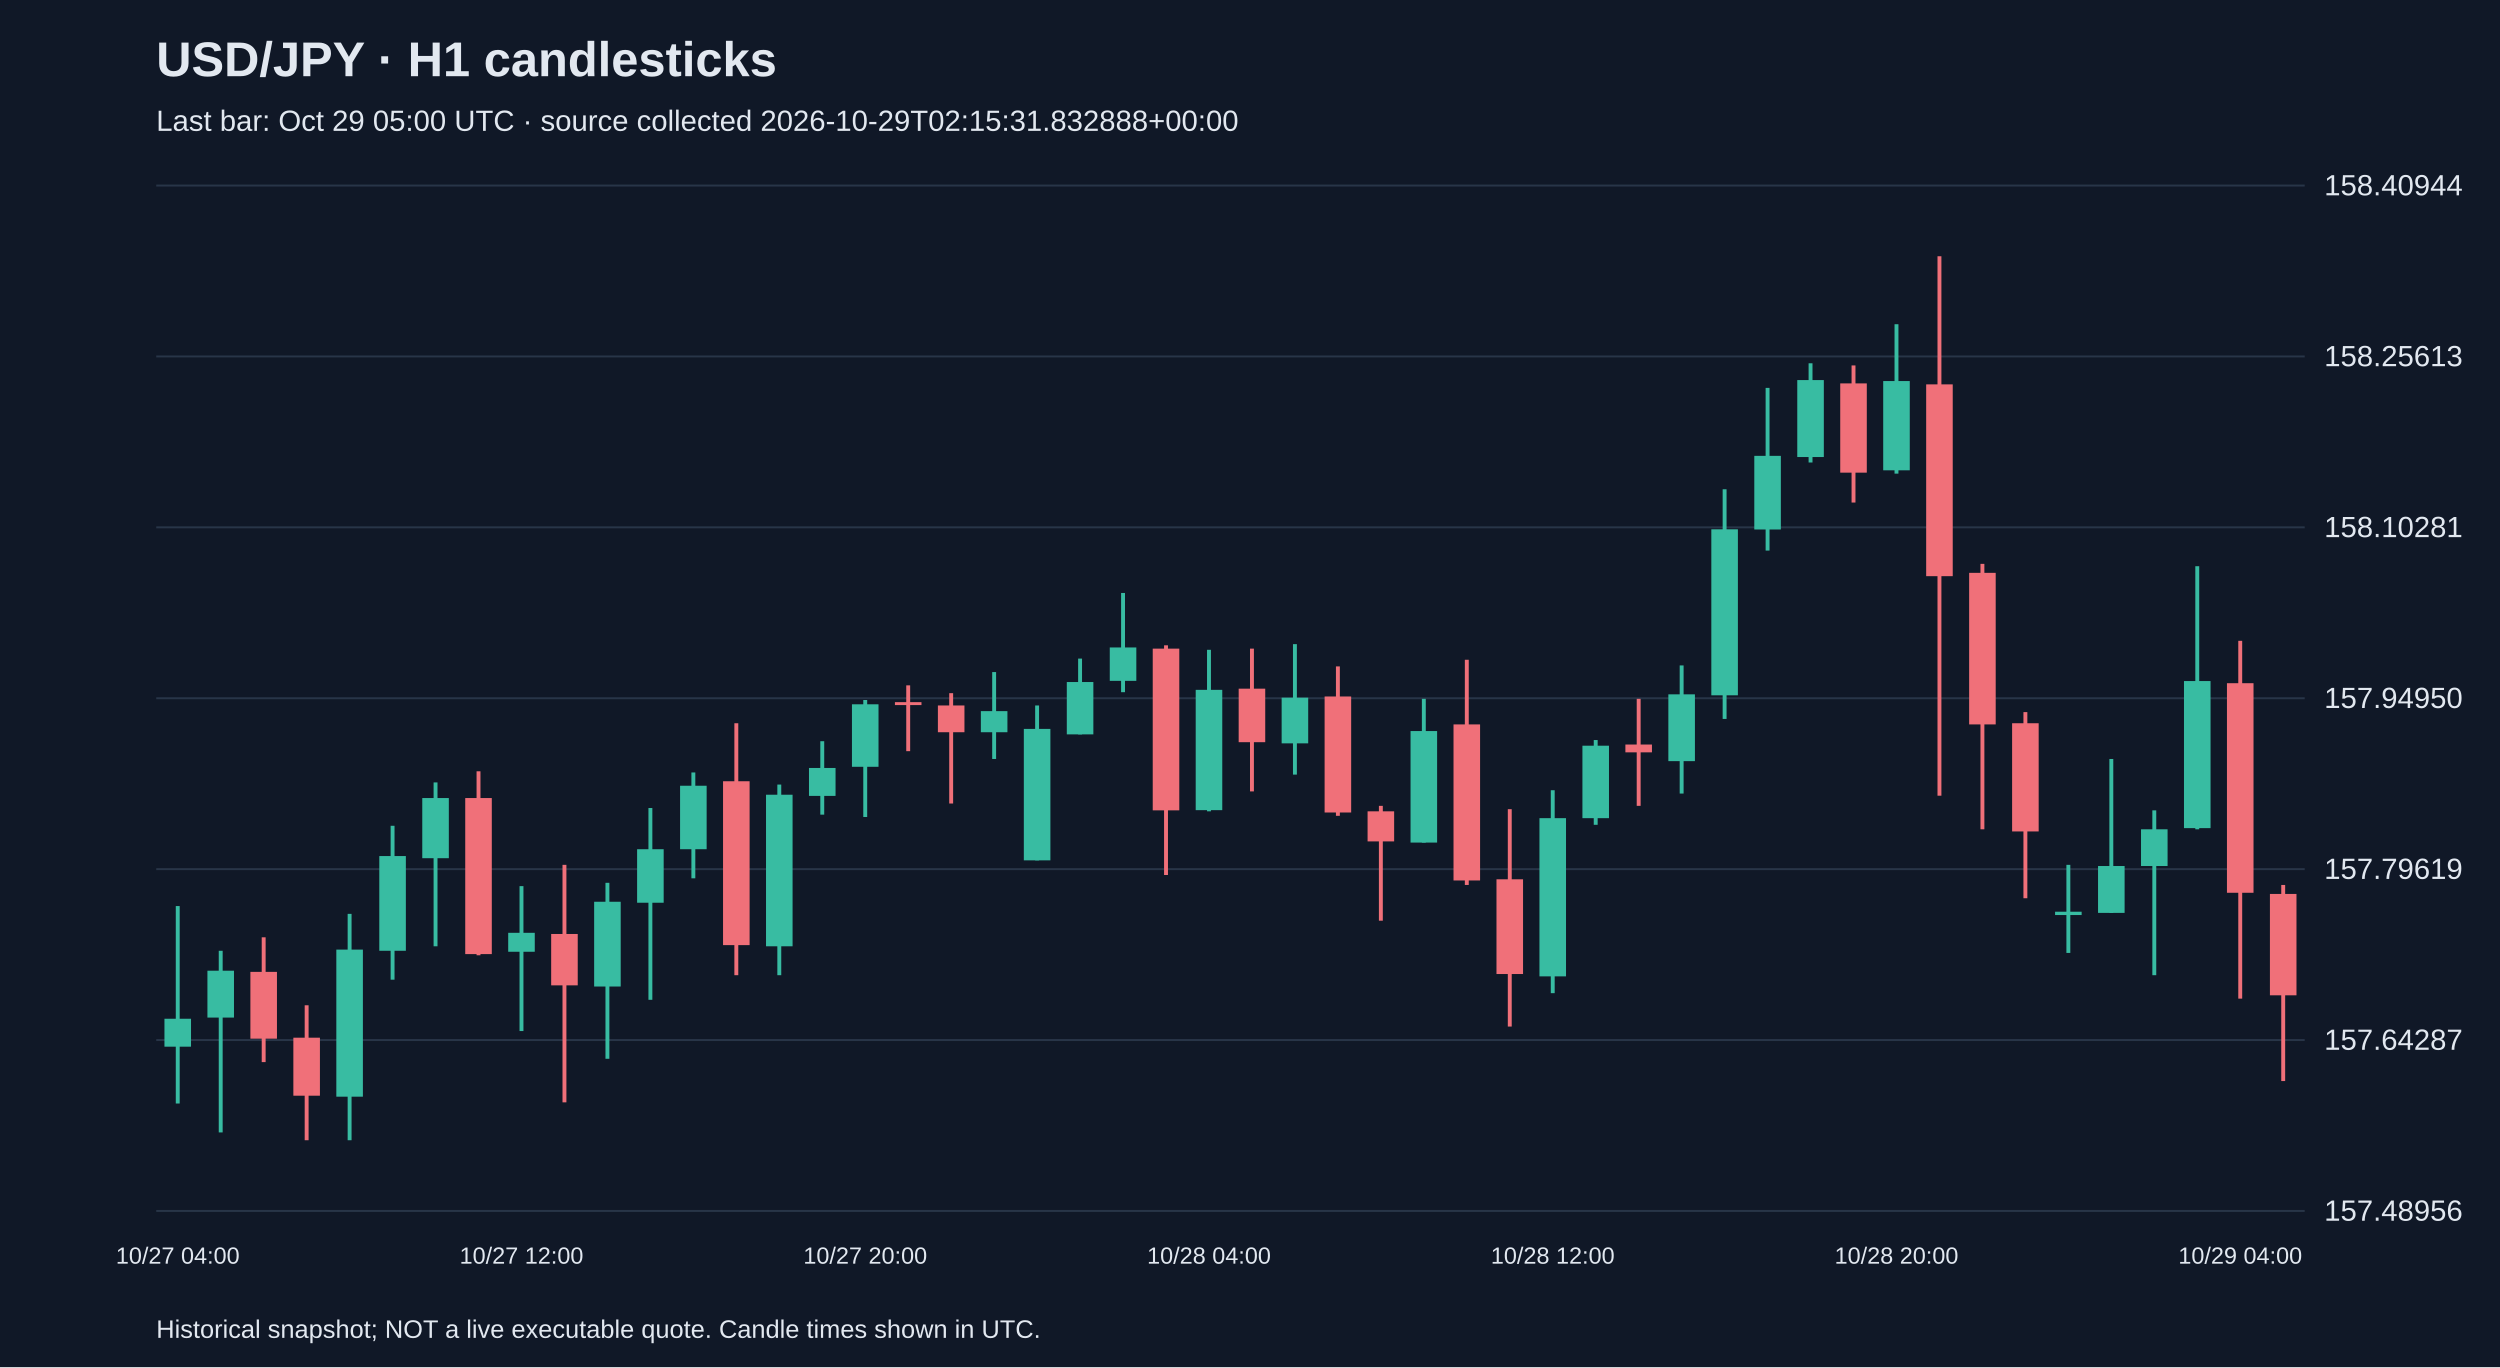
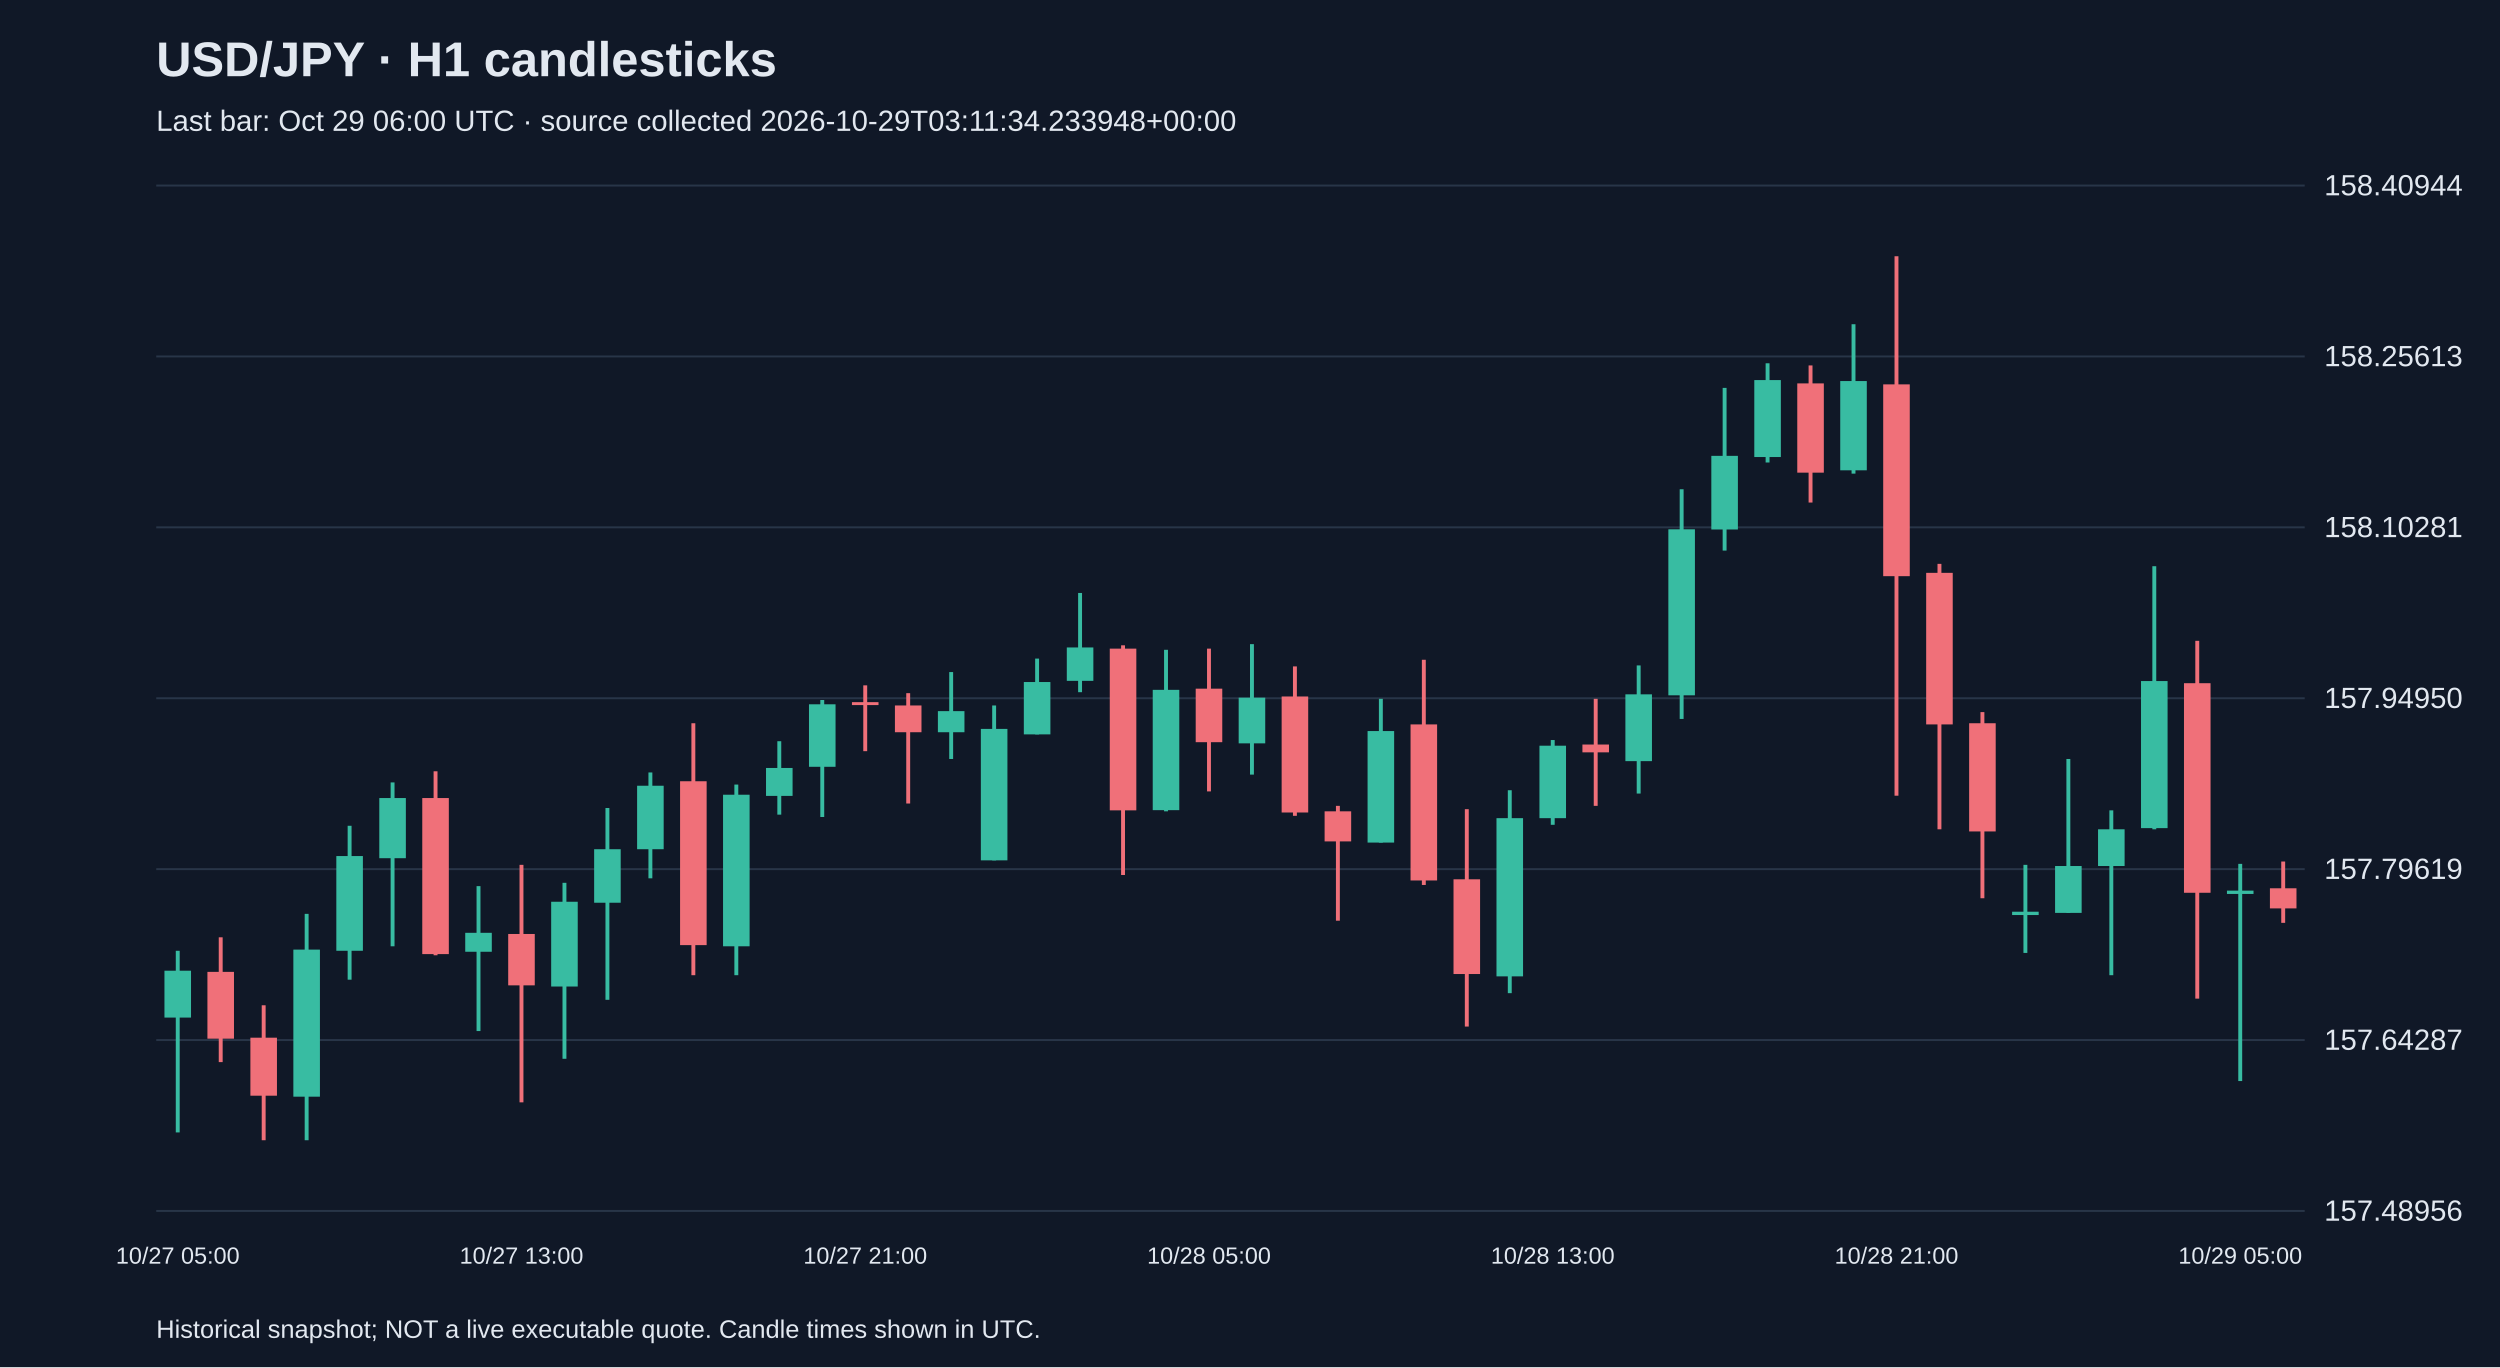
<svg xmlns="http://www.w3.org/2000/svg" viewBox="0 0 1280 700">
  <rect width="100%" height="100%" fill="#101827" />
  <style>text{font-family:Arial,sans-serif;fill:#e2e8f0}</style>
  <text x="80" y="39" font-size="25" font-weight="bold">USD/JPY · H1 candlesticks</text>
-   <text x="80" y="67" font-size="15" fill="#a6b1c5">Last bar: Oct 29 05:00 UTC · source collected 2026-10-29T02:15:31.832888+00:00</text>
+   <text x="80" y="67" font-size="15" fill="#a6b1c5">Last bar: Oct 29 06:00 UTC · source collected 2026-10-29T03:11:34.233948+00:00</text>
  <line x1="80" y1="620.0" x2="1180" y2="620.0" stroke="#283548" />
  <text x="1190" y="625.0" font-size="15">157.48956</text>
  <line x1="80" y1="532.5" x2="1180" y2="532.5" stroke="#283548" />
  <text x="1190" y="537.5" font-size="15">157.64287</text>
  <line x1="80" y1="445.0" x2="1180" y2="445.0" stroke="#283548" />
  <text x="1190" y="450.0" font-size="15">157.79619</text>
  <line x1="80" y1="357.5" x2="1180" y2="357.5" stroke="#283548" />
  <text x="1190" y="362.5" font-size="15">157.94950</text>
  <line x1="80" y1="270.0" x2="1180" y2="270.0" stroke="#283548" />
  <text x="1190" y="275.0" font-size="15">158.10281</text>
  <line x1="80" y1="182.5" x2="1180" y2="182.5" stroke="#283548" />
  <text x="1190" y="187.5" font-size="15">158.25613</text>
  <line x1="80" y1="95.0" x2="1180" y2="95.0" stroke="#283548" />
  <text x="1190" y="100.0" font-size="15">158.40944</text>
-   <line x1="91.0" y1="463.9" x2="91.0" y2="565.0" stroke="#38bca2" stroke-width="2" />
-   <rect x="84.2" y="521.6" width="13.6" height="14.3" fill="#38bca2" />
-   <text x="91.0" y="647" text-anchor="middle" font-size="12">10/27 04:00</text>
-   <line x1="113.0" y1="486.8" x2="113.0" y2="579.8" stroke="#38bca2" stroke-width="2" />
-   <rect x="106.2" y="497.0" width="13.6" height="24.0" fill="#38bca2" />
-   <line x1="135.0" y1="479.9" x2="135.0" y2="543.8" stroke="#f07079" stroke-width="2" />
-   <rect x="128.2" y="497.6" width="13.6" height="34.2" fill="#f07079" />
-   <line x1="157.0" y1="514.7" x2="157.0" y2="583.8" stroke="#f07079" stroke-width="2" />
-   <rect x="150.2" y="531.3" width="13.6" height="29.7" fill="#f07079" />
-   <line x1="179.0" y1="467.9" x2="179.0" y2="583.8" stroke="#38bca2" stroke-width="2" />
-   <rect x="172.2" y="486.2" width="13.6" height="75.3" fill="#38bca2" />
-   <line x1="201.0" y1="422.8" x2="201.0" y2="501.6" stroke="#38bca2" stroke-width="2" />
-   <rect x="194.2" y="438.3" width="13.6" height="48.5" fill="#38bca2" />
-   <line x1="223.0" y1="400.6" x2="223.0" y2="484.5" stroke="#38bca2" stroke-width="2" />
-   <rect x="216.2" y="408.6" width="13.6" height="30.8" fill="#38bca2" />
-   <line x1="245.0" y1="394.9" x2="245.0" y2="489.1" stroke="#f07079" stroke-width="2" />
-   <rect x="238.2" y="408.6" width="13.6" height="79.9" fill="#f07079" />
-   <line x1="267.0" y1="453.7" x2="267.0" y2="527.9" stroke="#38bca2" stroke-width="2" />
-   <rect x="260.2" y="477.6" width="13.6" height="9.7" fill="#38bca2" />
-   <text x="267.0" y="647" text-anchor="middle" font-size="12">10/27 12:00</text>
-   <line x1="289.0" y1="442.8" x2="289.0" y2="564.4" stroke="#f07079" stroke-width="2" />
-   <rect x="282.2" y="478.2" width="13.6" height="26.3" fill="#f07079" />
-   <line x1="311.0" y1="452.0" x2="311.0" y2="542.1" stroke="#38bca2" stroke-width="2" />
-   <rect x="304.2" y="461.7" width="13.6" height="43.4" fill="#38bca2" />
-   <line x1="333.0" y1="413.7" x2="333.0" y2="511.9" stroke="#38bca2" stroke-width="2" />
-   <rect x="326.2" y="434.8" width="13.6" height="27.4" fill="#38bca2" />
-   <line x1="355.0" y1="395.5" x2="355.0" y2="449.7" stroke="#38bca2" stroke-width="2" />
-   <rect x="348.2" y="402.3" width="13.6" height="32.5" fill="#38bca2" />
-   <line x1="377.0" y1="370.3" x2="377.0" y2="499.3" stroke="#f07079" stroke-width="2" />
-   <rect x="370.2" y="400.0" width="13.6" height="83.9" fill="#f07079" />
-   <line x1="399.0" y1="401.7" x2="399.0" y2="499.3" stroke="#38bca2" stroke-width="2" />
-   <rect x="392.2" y="406.9" width="13.6" height="77.6" fill="#38bca2" />
-   <line x1="421.0" y1="379.5" x2="421.0" y2="417.1" stroke="#38bca2" stroke-width="2" />
-   <rect x="414.2" y="393.2" width="13.6" height="14.3" fill="#38bca2" />
-   <line x1="443.0" y1="358.4" x2="443.0" y2="418.3" stroke="#38bca2" stroke-width="2" />
-   <rect x="436.2" y="360.6" width="13.6" height="32.0" fill="#38bca2" />
-   <text x="443.0" y="647" text-anchor="middle" font-size="12">10/27 20:00</text>
-   <line x1="465.0" y1="350.9" x2="465.0" y2="384.6" stroke="#f07079" stroke-width="2" />
-   <rect x="458.2" y="359.5" width="13.6" height="1.5" fill="#f07079" />
-   <line x1="487.0" y1="354.9" x2="487.0" y2="411.4" stroke="#f07079" stroke-width="2" />
-   <rect x="480.2" y="361.2" width="13.6" height="13.7" fill="#f07079" />
-   <line x1="509.0" y1="344.1" x2="509.0" y2="388.6" stroke="#38bca2" stroke-width="2" />
-   <rect x="502.2" y="364.1" width="13.6" height="10.8" fill="#38bca2" />
-   <line x1="531.0" y1="361.2" x2="531.0" y2="440.5" stroke="#38bca2" stroke-width="2" />
-   <rect x="524.2" y="373.2" width="13.6" height="67.3" fill="#38bca2" />
-   <line x1="553.0" y1="337.2" x2="553.0" y2="376.0" stroke="#38bca2" stroke-width="2" />
-   <rect x="546.2" y="349.2" width="13.6" height="26.8" fill="#38bca2" />
-   <line x1="575.0" y1="303.6" x2="575.0" y2="354.4" stroke="#38bca2" stroke-width="2" />
-   <rect x="568.2" y="331.5" width="13.6" height="17.1" fill="#38bca2" />
-   <line x1="597.0" y1="330.4" x2="597.0" y2="448.0" stroke="#f07079" stroke-width="2" />
-   <rect x="590.2" y="332.1" width="13.6" height="82.8" fill="#f07079" />
-   <line x1="619.0" y1="332.7" x2="619.0" y2="415.4" stroke="#38bca2" stroke-width="2" />
-   <rect x="612.2" y="353.2" width="13.6" height="61.6" fill="#38bca2" />
-   <text x="619.0" y="647" text-anchor="middle" font-size="12">10/28 04:00</text>
-   <line x1="641.0" y1="332.1" x2="641.0" y2="405.2" stroke="#f07079" stroke-width="2" />
-   <rect x="634.2" y="352.6" width="13.6" height="27.4" fill="#f07079" />
-   <line x1="663.0" y1="329.8" x2="663.0" y2="396.6" stroke="#38bca2" stroke-width="2" />
-   <rect x="656.2" y="357.2" width="13.6" height="23.4" fill="#38bca2" />
-   <line x1="685.0" y1="341.2" x2="685.0" y2="417.7" stroke="#f07079" stroke-width="2" />
-   <rect x="678.2" y="356.6" width="13.6" height="59.4" fill="#f07079" />
-   <line x1="707.0" y1="412.6" x2="707.0" y2="471.4" stroke="#f07079" stroke-width="2" />
-   <rect x="700.2" y="415.4" width="13.6" height="15.4" fill="#f07079" />
-   <line x1="729.0" y1="357.8" x2="729.0" y2="431.4" stroke="#38bca2" stroke-width="2" />
-   <rect x="722.2" y="374.3" width="13.6" height="57.1" fill="#38bca2" />
-   <line x1="751.0" y1="337.8" x2="751.0" y2="453.1" stroke="#f07079" stroke-width="2" />
-   <rect x="744.2" y="370.9" width="13.6" height="79.9" fill="#f07079" />
-   <line x1="773.0" y1="414.3" x2="773.0" y2="525.6" stroke="#f07079" stroke-width="2" />
-   <rect x="766.2" y="450.2" width="13.6" height="48.5" fill="#f07079" />
-   <line x1="795.0" y1="404.6" x2="795.0" y2="508.5" stroke="#38bca2" stroke-width="2" />
-   <rect x="788.2" y="418.9" width="13.6" height="81.0" fill="#38bca2" />
-   <text x="795.0" y="647" text-anchor="middle" font-size="12">10/28 12:00</text>
-   <line x1="817.0" y1="378.9" x2="817.0" y2="422.3" stroke="#38bca2" stroke-width="2" />
-   <rect x="810.2" y="381.8" width="13.6" height="37.1" fill="#38bca2" />
-   <line x1="839.0" y1="357.8" x2="839.0" y2="412.6" stroke="#f07079" stroke-width="2" />
-   <rect x="832.2" y="381.2" width="13.6" height="4.0" fill="#f07079" />
-   <line x1="861.0" y1="340.7" x2="861.0" y2="406.3" stroke="#38bca2" stroke-width="2" />
-   <rect x="854.2" y="355.5" width="13.6" height="34.2" fill="#38bca2" />
-   <line x1="883.0" y1="250.5" x2="883.0" y2="368.1" stroke="#38bca2" stroke-width="2" />
-   <rect x="876.2" y="271.0" width="13.6" height="85.0" fill="#38bca2" />
-   <line x1="905.0" y1="198.6" x2="905.0" y2="281.9" stroke="#38bca2" stroke-width="2" />
-   <rect x="898.2" y="233.4" width="13.6" height="37.7" fill="#38bca2" />
-   <line x1="927.0" y1="186.0" x2="927.0" y2="236.8" stroke="#38bca2" stroke-width="2" />
-   <rect x="920.2" y="194.6" width="13.6" height="39.4" fill="#38bca2" />
-   <line x1="949.0" y1="187.1" x2="949.0" y2="257.3" stroke="#f07079" stroke-width="2" />
-   <rect x="942.2" y="196.3" width="13.6" height="45.7" fill="#f07079" />
-   <line x1="971.0" y1="166.0" x2="971.0" y2="242.5" stroke="#38bca2" stroke-width="2" />
-   <rect x="964.2" y="195.1" width="13.6" height="45.7" fill="#38bca2" />
-   <text x="971.0" y="647" text-anchor="middle" font-size="12">10/28 20:00</text>
-   <line x1="993.0" y1="131.2" x2="993.0" y2="407.4" stroke="#f07079" stroke-width="2" />
-   <rect x="986.2" y="196.8" width="13.6" height="98.2" fill="#f07079" />
-   <line x1="1015.0" y1="288.7" x2="1015.0" y2="424.6" stroke="#f07079" stroke-width="2" />
-   <rect x="1008.2" y="293.3" width="13.6" height="77.6" fill="#f07079" />
-   <line x1="1037.0" y1="364.6" x2="1037.0" y2="459.9" stroke="#f07079" stroke-width="2" />
-   <rect x="1030.2" y="370.3" width="13.6" height="55.4" fill="#f07079" />
-   <line x1="1059.0" y1="442.8" x2="1059.0" y2="487.9" stroke="#38bca2" stroke-width="2" />
-   <rect x="1052.2" y="466.8" width="13.6" height="1.7" fill="#38bca2" />
-   <line x1="1081.0" y1="388.6" x2="1081.0" y2="467.4" stroke="#38bca2" stroke-width="2" />
-   <rect x="1074.2" y="443.4" width="13.6" height="24.0" fill="#38bca2" />
-   <line x1="1103.0" y1="414.9" x2="1103.0" y2="499.3" stroke="#38bca2" stroke-width="2" />
-   <rect x="1096.2" y="424.6" width="13.6" height="18.8" fill="#38bca2" />
-   <line x1="1125.0" y1="289.9" x2="1125.0" y2="424.6" stroke="#38bca2" stroke-width="2" />
-   <rect x="1118.2" y="348.7" width="13.6" height="75.3" fill="#38bca2" />
-   <line x1="1147.0" y1="328.1" x2="1147.0" y2="511.3" stroke="#f07079" stroke-width="2" />
-   <rect x="1140.2" y="349.8" width="13.6" height="107.3" fill="#f07079" />
-   <text x="1147.0" y="647" text-anchor="middle" font-size="12">10/29 04:00</text>
-   <line x1="1169.0" y1="453.1" x2="1169.0" y2="553.5" stroke="#f07079" stroke-width="2" />
-   <rect x="1162.2" y="457.7" width="13.6" height="51.9" fill="#f07079" />
+   <line x1="91.0" y1="486.8" x2="91.0" y2="579.8" stroke="#38bca2" stroke-width="2" />
+   <rect x="84.2" y="497.0" width="13.6" height="24.0" fill="#38bca2" />
+   <text x="91.0" y="647" text-anchor="middle" font-size="12">10/27 05:00</text>
+   <line x1="113.0" y1="479.9" x2="113.0" y2="543.8" stroke="#f07079" stroke-width="2" />
+   <rect x="106.2" y="497.6" width="13.6" height="34.2" fill="#f07079" />
+   <line x1="135.0" y1="514.7" x2="135.0" y2="583.8" stroke="#f07079" stroke-width="2" />
+   <rect x="128.2" y="531.3" width="13.6" height="29.7" fill="#f07079" />
+   <line x1="157.0" y1="467.9" x2="157.0" y2="583.8" stroke="#38bca2" stroke-width="2" />
+   <rect x="150.2" y="486.2" width="13.6" height="75.3" fill="#38bca2" />
+   <line x1="179.0" y1="422.8" x2="179.0" y2="501.6" stroke="#38bca2" stroke-width="2" />
+   <rect x="172.2" y="438.3" width="13.6" height="48.5" fill="#38bca2" />
+   <line x1="201.0" y1="400.6" x2="201.0" y2="484.5" stroke="#38bca2" stroke-width="2" />
+   <rect x="194.2" y="408.6" width="13.6" height="30.8" fill="#38bca2" />
+   <line x1="223.0" y1="394.9" x2="223.0" y2="489.1" stroke="#f07079" stroke-width="2" />
+   <rect x="216.2" y="408.6" width="13.6" height="79.9" fill="#f07079" />
+   <line x1="245.0" y1="453.7" x2="245.0" y2="527.9" stroke="#38bca2" stroke-width="2" />
+   <rect x="238.2" y="477.6" width="13.6" height="9.7" fill="#38bca2" />
+   <line x1="267.0" y1="442.8" x2="267.0" y2="564.4" stroke="#f07079" stroke-width="2" />
+   <rect x="260.2" y="478.2" width="13.6" height="26.3" fill="#f07079" />
+   <text x="267.0" y="647" text-anchor="middle" font-size="12">10/27 13:00</text>
+   <line x1="289.0" y1="452.0" x2="289.0" y2="542.1" stroke="#38bca2" stroke-width="2" />
+   <rect x="282.2" y="461.7" width="13.6" height="43.4" fill="#38bca2" />
+   <line x1="311.0" y1="413.7" x2="311.0" y2="511.9" stroke="#38bca2" stroke-width="2" />
+   <rect x="304.2" y="434.8" width="13.6" height="27.4" fill="#38bca2" />
+   <line x1="333.0" y1="395.5" x2="333.0" y2="449.7" stroke="#38bca2" stroke-width="2" />
+   <rect x="326.2" y="402.3" width="13.6" height="32.5" fill="#38bca2" />
+   <line x1="355.0" y1="370.3" x2="355.0" y2="499.3" stroke="#f07079" stroke-width="2" />
+   <rect x="348.2" y="400.0" width="13.6" height="83.9" fill="#f07079" />
+   <line x1="377.0" y1="401.7" x2="377.0" y2="499.3" stroke="#38bca2" stroke-width="2" />
+   <rect x="370.2" y="406.9" width="13.6" height="77.6" fill="#38bca2" />
+   <line x1="399.0" y1="379.5" x2="399.0" y2="417.1" stroke="#38bca2" stroke-width="2" />
+   <rect x="392.2" y="393.2" width="13.6" height="14.3" fill="#38bca2" />
+   <line x1="421.0" y1="358.4" x2="421.0" y2="418.3" stroke="#38bca2" stroke-width="2" />
+   <rect x="414.2" y="360.6" width="13.6" height="32.0" fill="#38bca2" />
+   <line x1="443.0" y1="350.9" x2="443.0" y2="384.6" stroke="#f07079" stroke-width="2" />
+   <rect x="436.2" y="359.5" width="13.6" height="1.5" fill="#f07079" />
+   <text x="443.0" y="647" text-anchor="middle" font-size="12">10/27 21:00</text>
+   <line x1="465.0" y1="354.9" x2="465.0" y2="411.4" stroke="#f07079" stroke-width="2" />
+   <rect x="458.2" y="361.2" width="13.6" height="13.7" fill="#f07079" />
+   <line x1="487.0" y1="344.1" x2="487.0" y2="388.6" stroke="#38bca2" stroke-width="2" />
+   <rect x="480.2" y="364.1" width="13.6" height="10.8" fill="#38bca2" />
+   <line x1="509.0" y1="361.2" x2="509.0" y2="440.5" stroke="#38bca2" stroke-width="2" />
+   <rect x="502.2" y="373.2" width="13.6" height="67.3" fill="#38bca2" />
+   <line x1="531.0" y1="337.2" x2="531.0" y2="376.0" stroke="#38bca2" stroke-width="2" />
+   <rect x="524.2" y="349.2" width="13.6" height="26.8" fill="#38bca2" />
+   <line x1="553.0" y1="303.6" x2="553.0" y2="354.4" stroke="#38bca2" stroke-width="2" />
+   <rect x="546.2" y="331.5" width="13.6" height="17.1" fill="#38bca2" />
+   <line x1="575.0" y1="330.4" x2="575.0" y2="448.0" stroke="#f07079" stroke-width="2" />
+   <rect x="568.2" y="332.1" width="13.6" height="82.8" fill="#f07079" />
+   <line x1="597.0" y1="332.7" x2="597.0" y2="415.4" stroke="#38bca2" stroke-width="2" />
+   <rect x="590.2" y="353.2" width="13.6" height="61.6" fill="#38bca2" />
+   <line x1="619.0" y1="332.1" x2="619.0" y2="405.2" stroke="#f07079" stroke-width="2" />
+   <rect x="612.2" y="352.6" width="13.6" height="27.4" fill="#f07079" />
+   <text x="619.0" y="647" text-anchor="middle" font-size="12">10/28 05:00</text>
+   <line x1="641.0" y1="329.8" x2="641.0" y2="396.6" stroke="#38bca2" stroke-width="2" />
+   <rect x="634.2" y="357.2" width="13.6" height="23.4" fill="#38bca2" />
+   <line x1="663.0" y1="341.2" x2="663.0" y2="417.7" stroke="#f07079" stroke-width="2" />
+   <rect x="656.2" y="356.6" width="13.6" height="59.4" fill="#f07079" />
+   <line x1="685.0" y1="412.6" x2="685.0" y2="471.4" stroke="#f07079" stroke-width="2" />
+   <rect x="678.2" y="415.4" width="13.6" height="15.4" fill="#f07079" />
+   <line x1="707.0" y1="357.8" x2="707.0" y2="431.4" stroke="#38bca2" stroke-width="2" />
+   <rect x="700.2" y="374.3" width="13.6" height="57.1" fill="#38bca2" />
+   <line x1="729.0" y1="337.8" x2="729.0" y2="453.1" stroke="#f07079" stroke-width="2" />
+   <rect x="722.2" y="370.9" width="13.6" height="79.9" fill="#f07079" />
+   <line x1="751.0" y1="414.3" x2="751.0" y2="525.6" stroke="#f07079" stroke-width="2" />
+   <rect x="744.2" y="450.2" width="13.6" height="48.5" fill="#f07079" />
+   <line x1="773.0" y1="404.6" x2="773.0" y2="508.5" stroke="#38bca2" stroke-width="2" />
+   <rect x="766.2" y="418.9" width="13.6" height="81.0" fill="#38bca2" />
+   <line x1="795.0" y1="378.9" x2="795.0" y2="422.3" stroke="#38bca2" stroke-width="2" />
+   <rect x="788.2" y="381.8" width="13.6" height="37.1" fill="#38bca2" />
+   <text x="795.0" y="647" text-anchor="middle" font-size="12">10/28 13:00</text>
+   <line x1="817.0" y1="357.8" x2="817.0" y2="412.6" stroke="#f07079" stroke-width="2" />
+   <rect x="810.2" y="381.2" width="13.6" height="4.0" fill="#f07079" />
+   <line x1="839.0" y1="340.7" x2="839.0" y2="406.3" stroke="#38bca2" stroke-width="2" />
+   <rect x="832.2" y="355.5" width="13.6" height="34.2" fill="#38bca2" />
+   <line x1="861.0" y1="250.5" x2="861.0" y2="368.1" stroke="#38bca2" stroke-width="2" />
+   <rect x="854.2" y="271.0" width="13.6" height="85.0" fill="#38bca2" />
+   <line x1="883.0" y1="198.6" x2="883.0" y2="281.9" stroke="#38bca2" stroke-width="2" />
+   <rect x="876.2" y="233.4" width="13.6" height="37.7" fill="#38bca2" />
+   <line x1="905.0" y1="186.0" x2="905.0" y2="236.8" stroke="#38bca2" stroke-width="2" />
+   <rect x="898.2" y="194.6" width="13.6" height="39.4" fill="#38bca2" />
+   <line x1="927.0" y1="187.1" x2="927.0" y2="257.3" stroke="#f07079" stroke-width="2" />
+   <rect x="920.2" y="196.3" width="13.6" height="45.7" fill="#f07079" />
+   <line x1="949.0" y1="166.0" x2="949.0" y2="242.5" stroke="#38bca2" stroke-width="2" />
+   <rect x="942.2" y="195.1" width="13.6" height="45.7" fill="#38bca2" />
+   <line x1="971.0" y1="131.2" x2="971.0" y2="407.4" stroke="#f07079" stroke-width="2" />
+   <rect x="964.2" y="196.8" width="13.6" height="98.2" fill="#f07079" />
+   <text x="971.0" y="647" text-anchor="middle" font-size="12">10/28 21:00</text>
+   <line x1="993.0" y1="288.7" x2="993.0" y2="424.6" stroke="#f07079" stroke-width="2" />
+   <rect x="986.2" y="293.3" width="13.6" height="77.6" fill="#f07079" />
+   <line x1="1015.0" y1="364.6" x2="1015.0" y2="459.9" stroke="#f07079" stroke-width="2" />
+   <rect x="1008.2" y="370.3" width="13.6" height="55.4" fill="#f07079" />
+   <line x1="1037.0" y1="442.8" x2="1037.0" y2="487.9" stroke="#38bca2" stroke-width="2" />
+   <rect x="1030.2" y="466.8" width="13.6" height="1.7" fill="#38bca2" />
+   <line x1="1059.0" y1="388.6" x2="1059.0" y2="467.4" stroke="#38bca2" stroke-width="2" />
+   <rect x="1052.2" y="443.4" width="13.6" height="24.0" fill="#38bca2" />
+   <line x1="1081.0" y1="414.9" x2="1081.0" y2="499.3" stroke="#38bca2" stroke-width="2" />
+   <rect x="1074.2" y="424.6" width="13.6" height="18.8" fill="#38bca2" />
+   <line x1="1103.0" y1="289.9" x2="1103.0" y2="424.6" stroke="#38bca2" stroke-width="2" />
+   <rect x="1096.2" y="348.7" width="13.6" height="75.3" fill="#38bca2" />
+   <line x1="1125.0" y1="328.1" x2="1125.0" y2="511.3" stroke="#f07079" stroke-width="2" />
+   <rect x="1118.2" y="349.8" width="13.6" height="107.3" fill="#f07079" />
+   <line x1="1147.0" y1="442.3" x2="1147.0" y2="553.5" stroke="#38bca2" stroke-width="2" />
+   <rect x="1140.2" y="456.0" width="13.6" height="1.7" fill="#38bca2" />
+   <text x="1147.0" y="647" text-anchor="middle" font-size="12">10/29 05:00</text>
+   <line x1="1169.0" y1="441.1" x2="1169.0" y2="472.5" stroke="#f07079" stroke-width="2" />
+   <rect x="1162.2" y="454.8" width="13.6" height="10.3" fill="#f07079" />
  <text x="80" y="685" font-size="13">Historical snapshot; NOT a live executable quote. Candle times shown in UTC.</text>
</svg>
